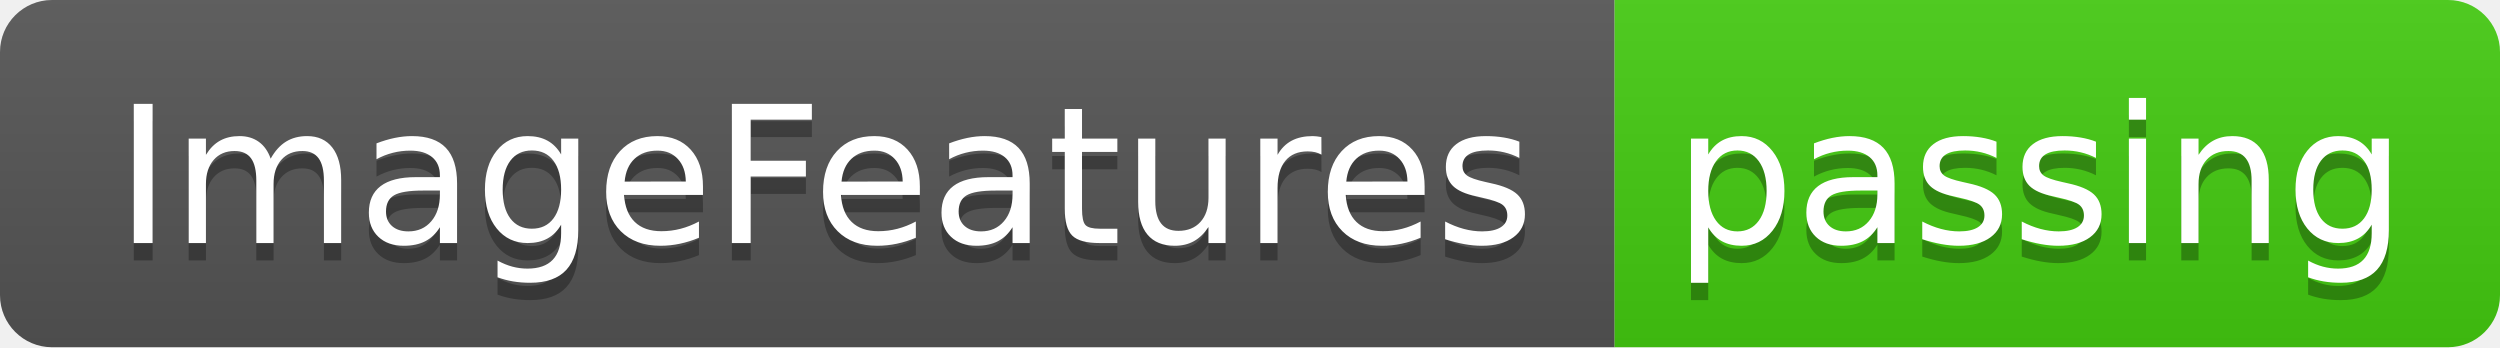
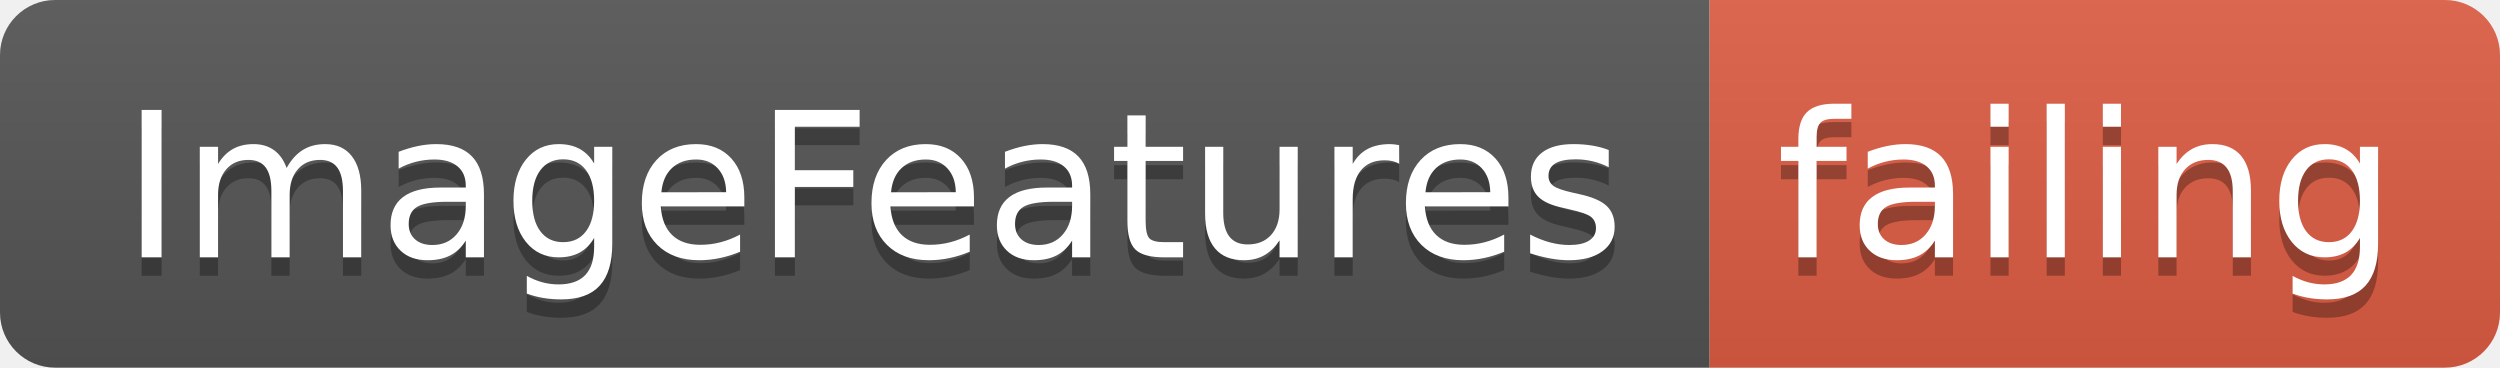
- <svg xmlns="http://www.w3.org/2000/svg" width="144" height="20">
+ <svg xmlns="http://www.w3.org/2000/svg" width="136" height="20">
  <linearGradient id="smooth" x2="0" y2="100%">
    <stop offset="0" stop-color="#bbb" stop-opacity=".1" />
    <stop offset="1" stop-opacity=".1" />
  </linearGradient>
  <clipPath id="round">
-     <rect width="144" height="20" rx="3" fill="#fff" />
+     <rect width="136" height="20" rx="3" fill="#fff" />
  </clipPath>
  <g clip-path="url(#round)">
    <rect width="93" height="20" fill="#555" />
-     <rect x="93" width="51" height="20" fill="#4c1" />
-     <rect width="144" height="20" fill="url(#smooth)" />
+     <rect x="93" width="43" height="20" fill="#e05d44" />
+     <rect width="136" height="20" fill="url(#smooth)" />
  </g>
  <g fill="#fff" text-anchor="middle" font-family="DejaVu Sans,Verdana,Geneva,sans-serif" font-size="110">
    <text x="475" y="150" fill="#010101" fill-opacity=".3" transform="scale(0.1)" textLength="830" lengthAdjust="spacing">ImageFeatures</text>
    <text x="475" y="140" transform="scale(0.1)" textLength="830" lengthAdjust="spacing">ImageFeatures</text>
-     <text x="1175" y="150" fill="#010101" fill-opacity=".3" transform="scale(0.1)" textLength="410" lengthAdjust="spacing">passing</text>
-     <text x="1175" y="140" transform="scale(0.1)" textLength="410" lengthAdjust="spacing">passing</text>
+     <text x="1135" y="150" fill="#010101" fill-opacity=".3" transform="scale(0.1)" textLength="330" lengthAdjust="spacing">failing</text>
+     <text x="1135" y="140" transform="scale(0.1)" textLength="330" lengthAdjust="spacing">failing</text>
  </g>
</svg>
